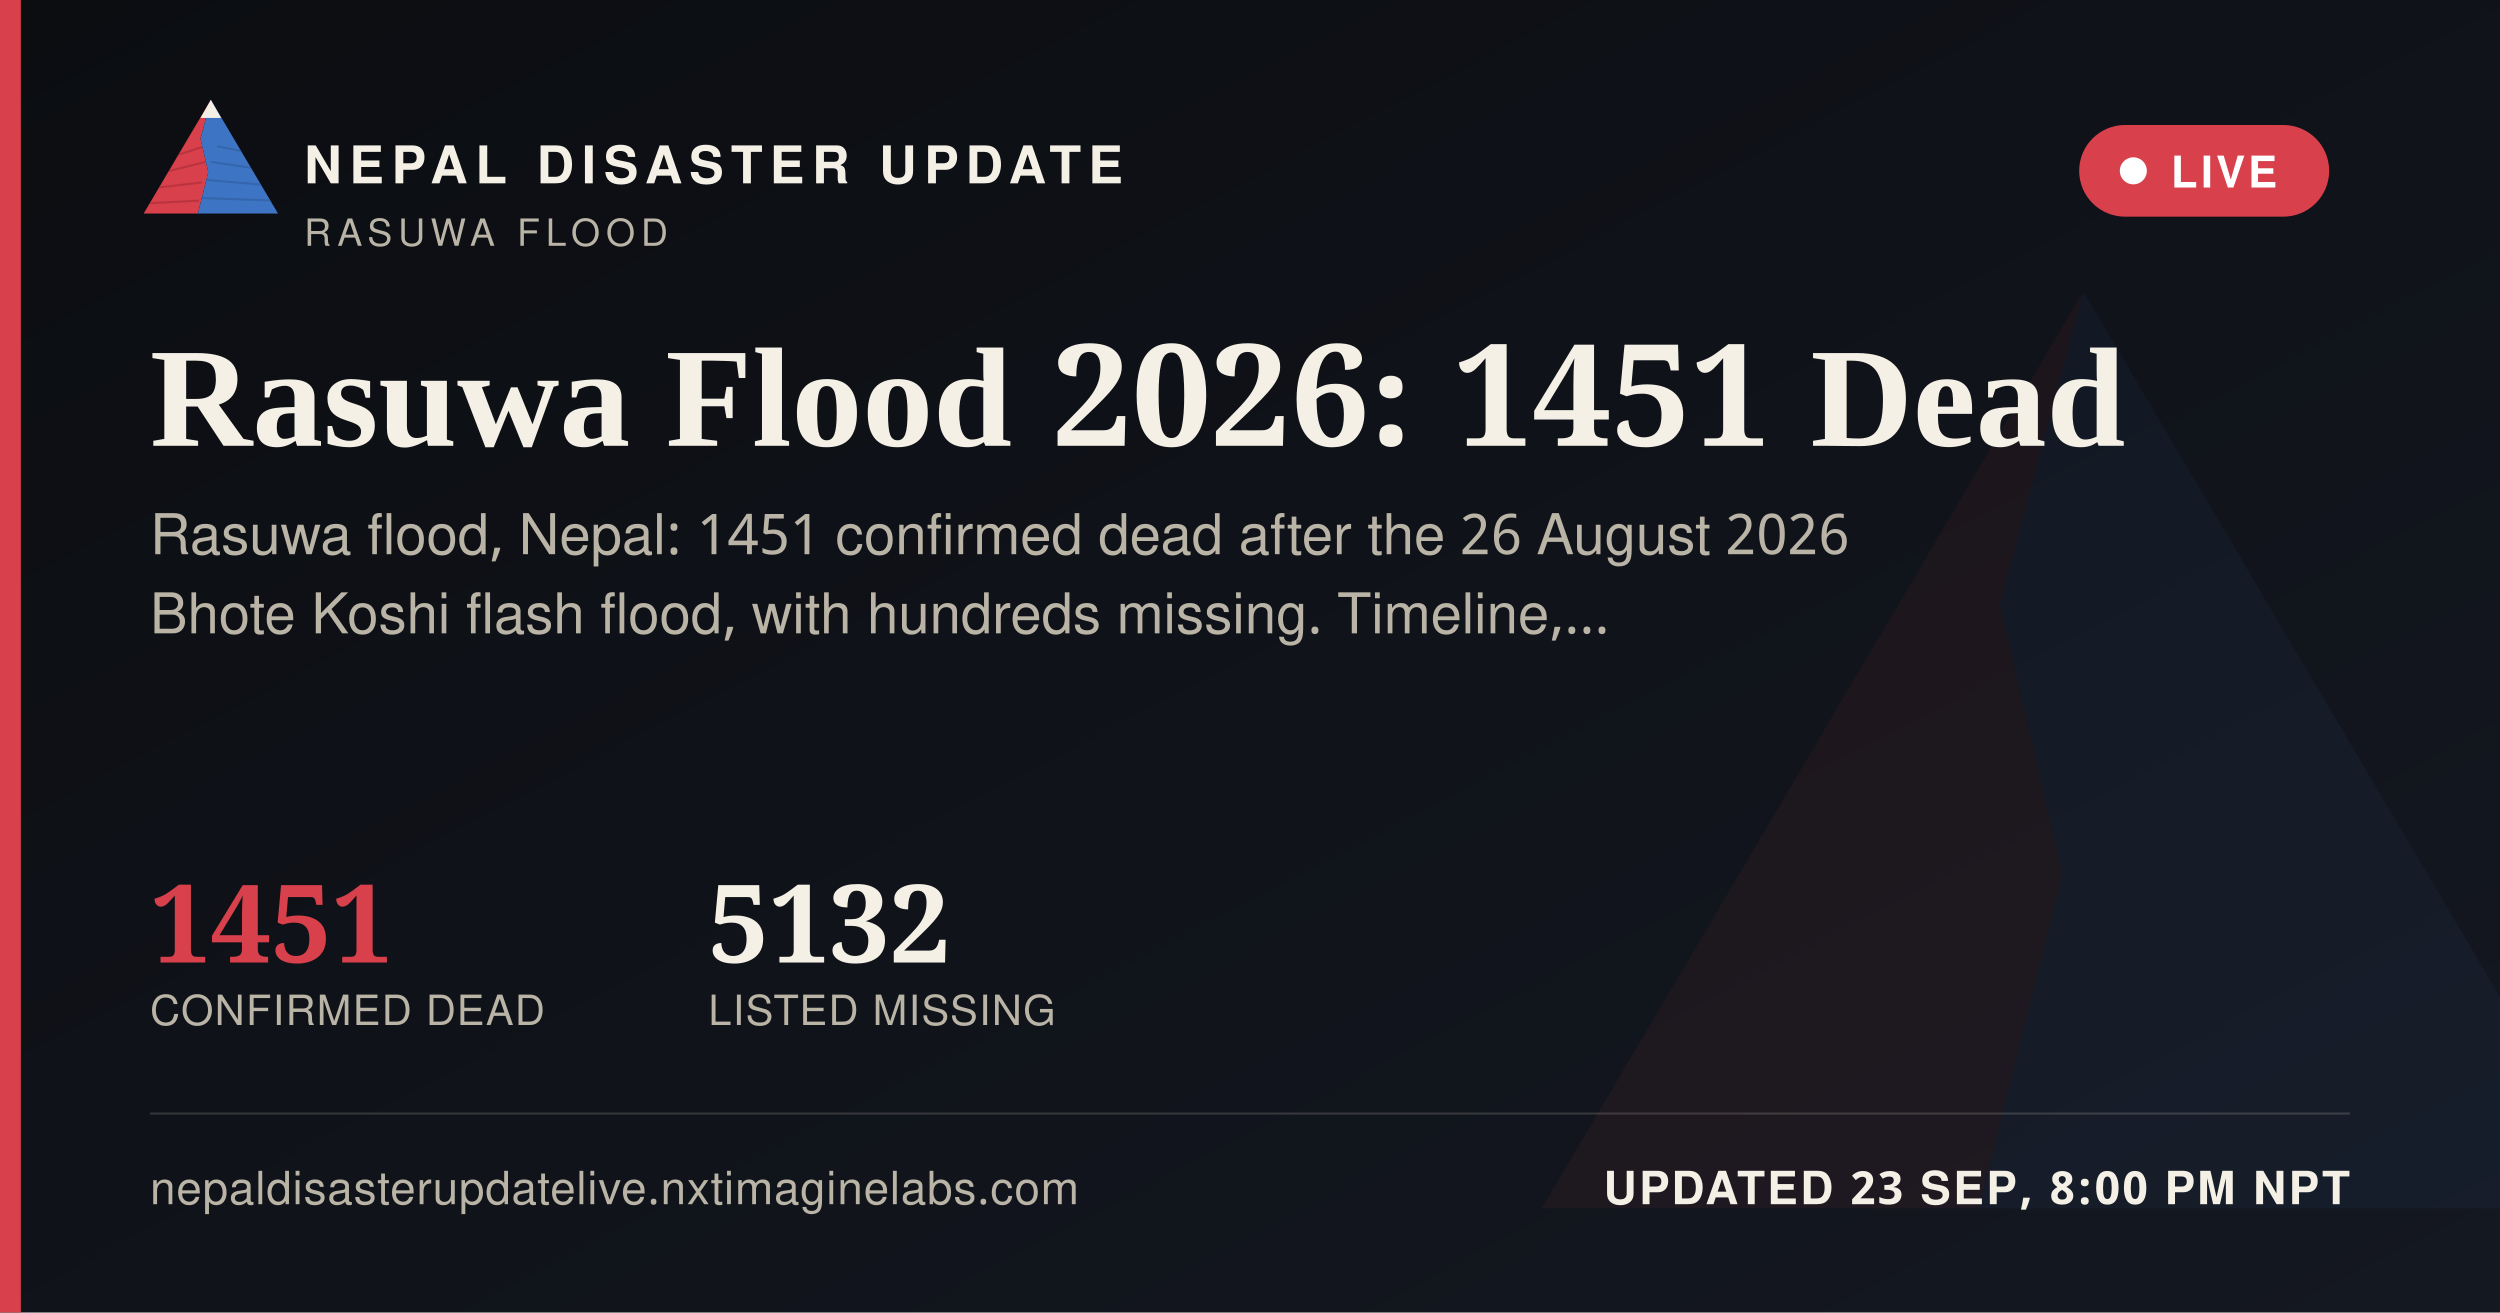
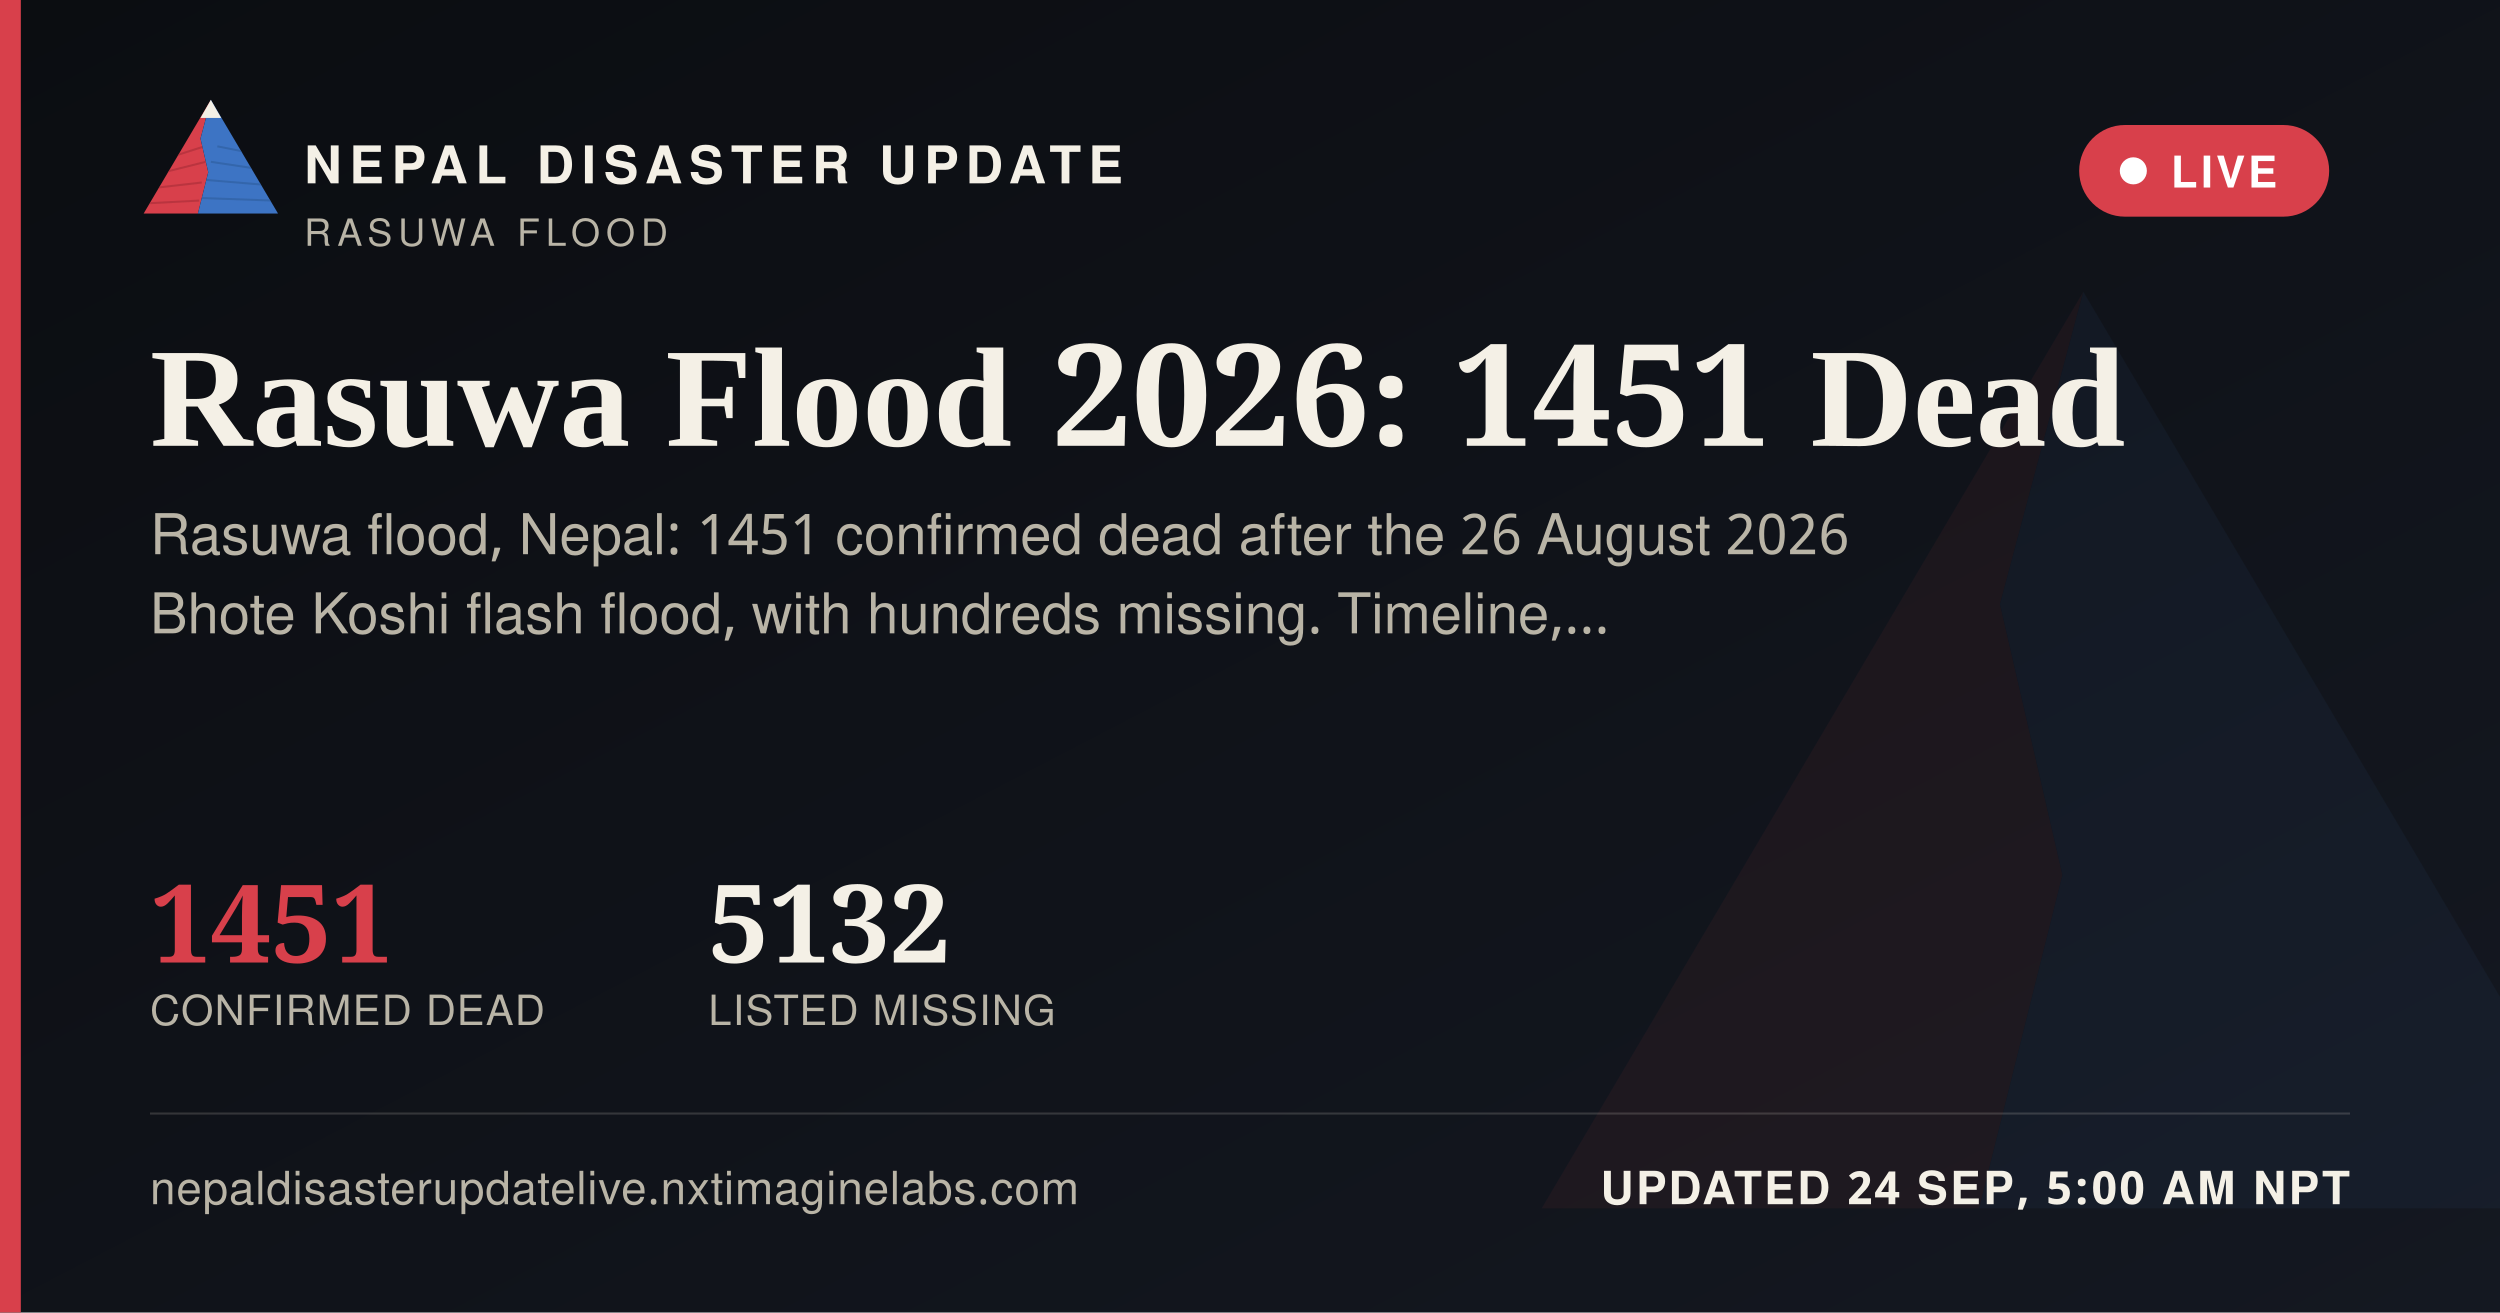
<svg xmlns="http://www.w3.org/2000/svg" width="1200" height="630" viewBox="0 0 1200 630">
  <defs>
    <linearGradient id="ogbg" x1="0" y1="0" x2="1" y2="1">
      <stop offset="0" stop-color="#0B0D11" />
      <stop offset="1" stop-color="#141821" />
    </linearGradient>
  </defs>
  <rect width="1200" height="630" fill="url(#ogbg)" />
  <g transform="translate(700,60) scale(5)" opacity="0.06">
    <polygon points="60,16 52,46 58,72 50,104 8,104" fill="#D8404B" />
    <polygon points="60,16 112,104 50,104 58,72 52,46" fill="#3D74C4" />
  </g>
  <rect x="0" y="0" width="10" height="630" fill="#D8404B" />
  <g transform="translate(64,38) scale(0.62)">
    <g>
      <defs>
        <clipPath id="ogLc">
          <polygon points="60,16 52,46 58,72 50,104 8,104" />
        </clipPath>
        <clipPath id="ogRc">
          <polygon points="60,16 112,104 50,104 58,72 52,46" />
        </clipPath>
      </defs>
      <polygon points="60,16 52,46 58,72 50,104 8,104" fill="#D8404B" />
      <g clip-path="url(#ogLc)" stroke="#A32A34" stroke-width="1.6" fill="none" opacity="0.55">
        <path d="M30,60 L55,52" />
        <path d="M24,72 L56,64" />
        <path d="M18,84 L53,80" />
        <path d="M13,96 L51,94" />
      </g>
      <polygon points="60,16 112,104 50,104 58,72 52,46" fill="#3D74C4" />
      <g clip-path="url(#ogRc)" stroke="#2A5793" stroke-width="1.6" fill="none" opacity="0.5">
        <path d="M65,52 L95,58" />
        <path d="M60,64 L100,70" />
        <path d="M56,78 L104,82" />
        <path d="M52,92 L108,94" />
      </g>
      <polygon points="60,16 52,30 68,30" fill="#F4F0E6" />
    </g>
  </g>
  <text x="146" y="88" font-family="'Public Sans', 'Noto Sans Devanagari', 'Helvetica Neue', Helvetica, Arial, sans-serif" font-size="25" font-weight="800" letter-spacing="3.6" fill="#F4F0E6">NEPAL DISASTER UPDATE</text>
  <text x="146" y="118" font-family="'Public Sans', 'Noto Sans Devanagari', 'Helvetica Neue', Helvetica, Arial, sans-serif" font-size="18" letter-spacing="2.8" fill="#B9B4A6">RASUWA FLOOD</text>
  <g>
    <rect x="998" y="60" width="120" height="44" rx="22" fill="#D8404B" stroke="none" />
    <circle cx="1024" cy="82" r="6.5" fill="#FFFFFF" />
    <text x="1042" y="90" font-family="'Public Sans', 'Noto Sans Devanagari', 'Helvetica Neue', Helvetica, Arial, sans-serif" font-size="21" font-weight="700" letter-spacing="1.6" fill="#FFFFFF">LIVE</text>
  </g>
  <text x="72" y="214" font-family="Newsreader, 'Noto Serif Devanagari', Georgia, 'Times New Roman', serif" font-size="68" font-weight="600" fill="#F4F0E6">Rasuwa Flood 2026: 1451 Dead</text>
  <text x="72" y="266" font-family="'Public Sans', 'Noto Sans Devanagari', 'Helvetica Neue', Helvetica, Arial, sans-serif" font-size="27" fill="#B9B4A6">Rasuwa flood, Nepal: 1451 confirmed dead after the 26 August 2026</text>
  <text x="72" y="304" font-family="'Public Sans', 'Noto Sans Devanagari', 'Helvetica Neue', Helvetica, Arial, sans-serif" font-size="27" fill="#B9B4A6">Bhote Koshi flash flood, with hundreds missing. Timeline,…</text>
  <g transform="translate(72,462)">
    <text x="0" y="0" font-family="Newsreader, 'Noto Serif Devanagari', Georgia, 'Times New Roman', serif" font-size="52" font-weight="600" fill="#D8404B">1451</text>
    <text x="0" y="30" font-family="'Public Sans', 'Noto Sans Devanagari', 'Helvetica Neue', Helvetica, Arial, sans-serif" font-size="20" letter-spacing="0.6" fill="#B9B4A6">CONFIRMED DEAD</text>
    <text x="268" y="0" font-family="Newsreader, 'Noto Serif Devanagari', Georgia, 'Times New Roman', serif" font-size="52" font-weight="600" fill="#F4F0E6">5132</text>
    <text x="268" y="30" font-family="'Public Sans', 'Noto Sans Devanagari', 'Helvetica Neue', Helvetica, Arial, sans-serif" font-size="20" letter-spacing="0.6" fill="#B9B4A6">LISTED MISSING</text>
  </g>
  <rect x="72" y="534" width="1056" height="1" fill="rgba(244,240,230,0.16)" />
  <text x="72" y="578" font-family="'Public Sans', 'Noto Sans Devanagari', 'Helvetica Neue', Helvetica, Arial, sans-serif" font-size="22" fill="#B9B4A6" letter-spacing="0.4">nepaldisasterupdatelive.nxtimaginelabs.com</text>
-   <text x="1128" y="578" text-anchor="end" font-family="'Public Sans', 'Noto Sans Devanagari', 'Helvetica Neue', Helvetica, Arial, sans-serif" font-size="22" font-weight="700" letter-spacing="1.2" fill="#F4F0E6">UPDATED 23 SEP, 8:00 PM NPT</text>
+   <text x="1128" y="578" text-anchor="end" font-family="'Public Sans', 'Noto Sans Devanagari', 'Helvetica Neue', Helvetica, Arial, sans-serif" font-size="22" font-weight="700" letter-spacing="1.2" fill="#F4F0E6">UPDATED 24 SEP, 5:00 AM NPT</text>
</svg>
